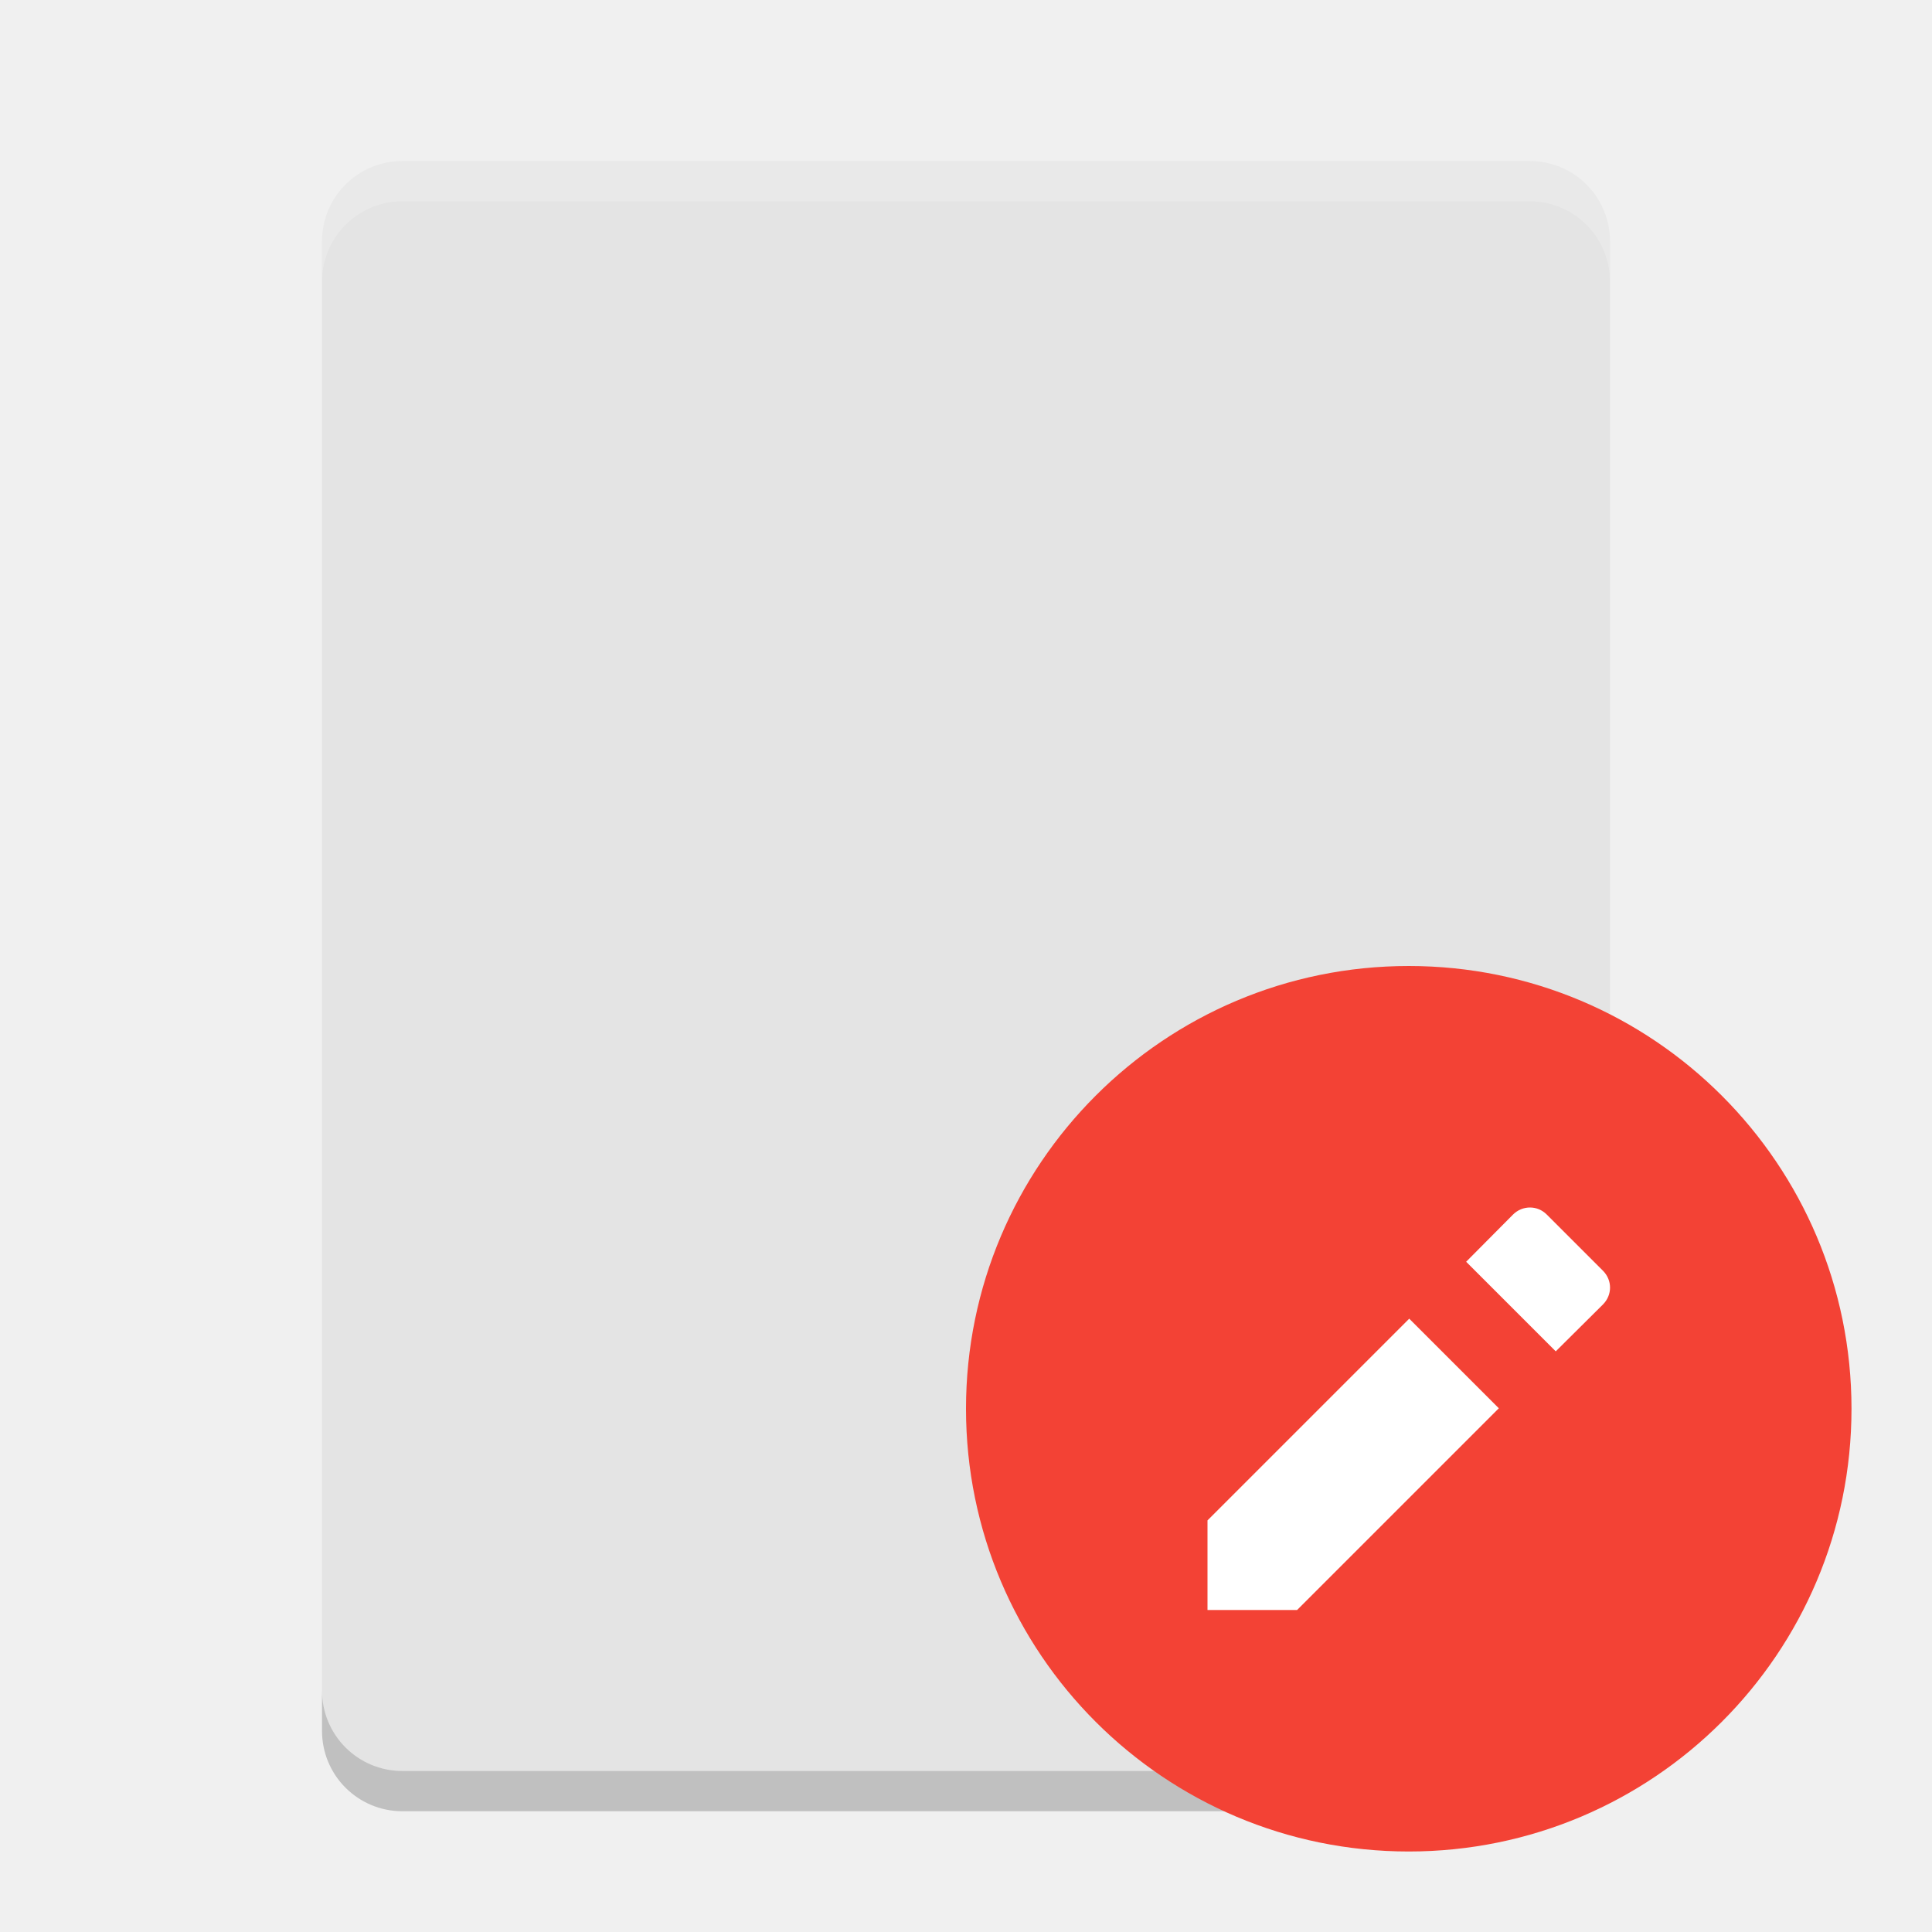
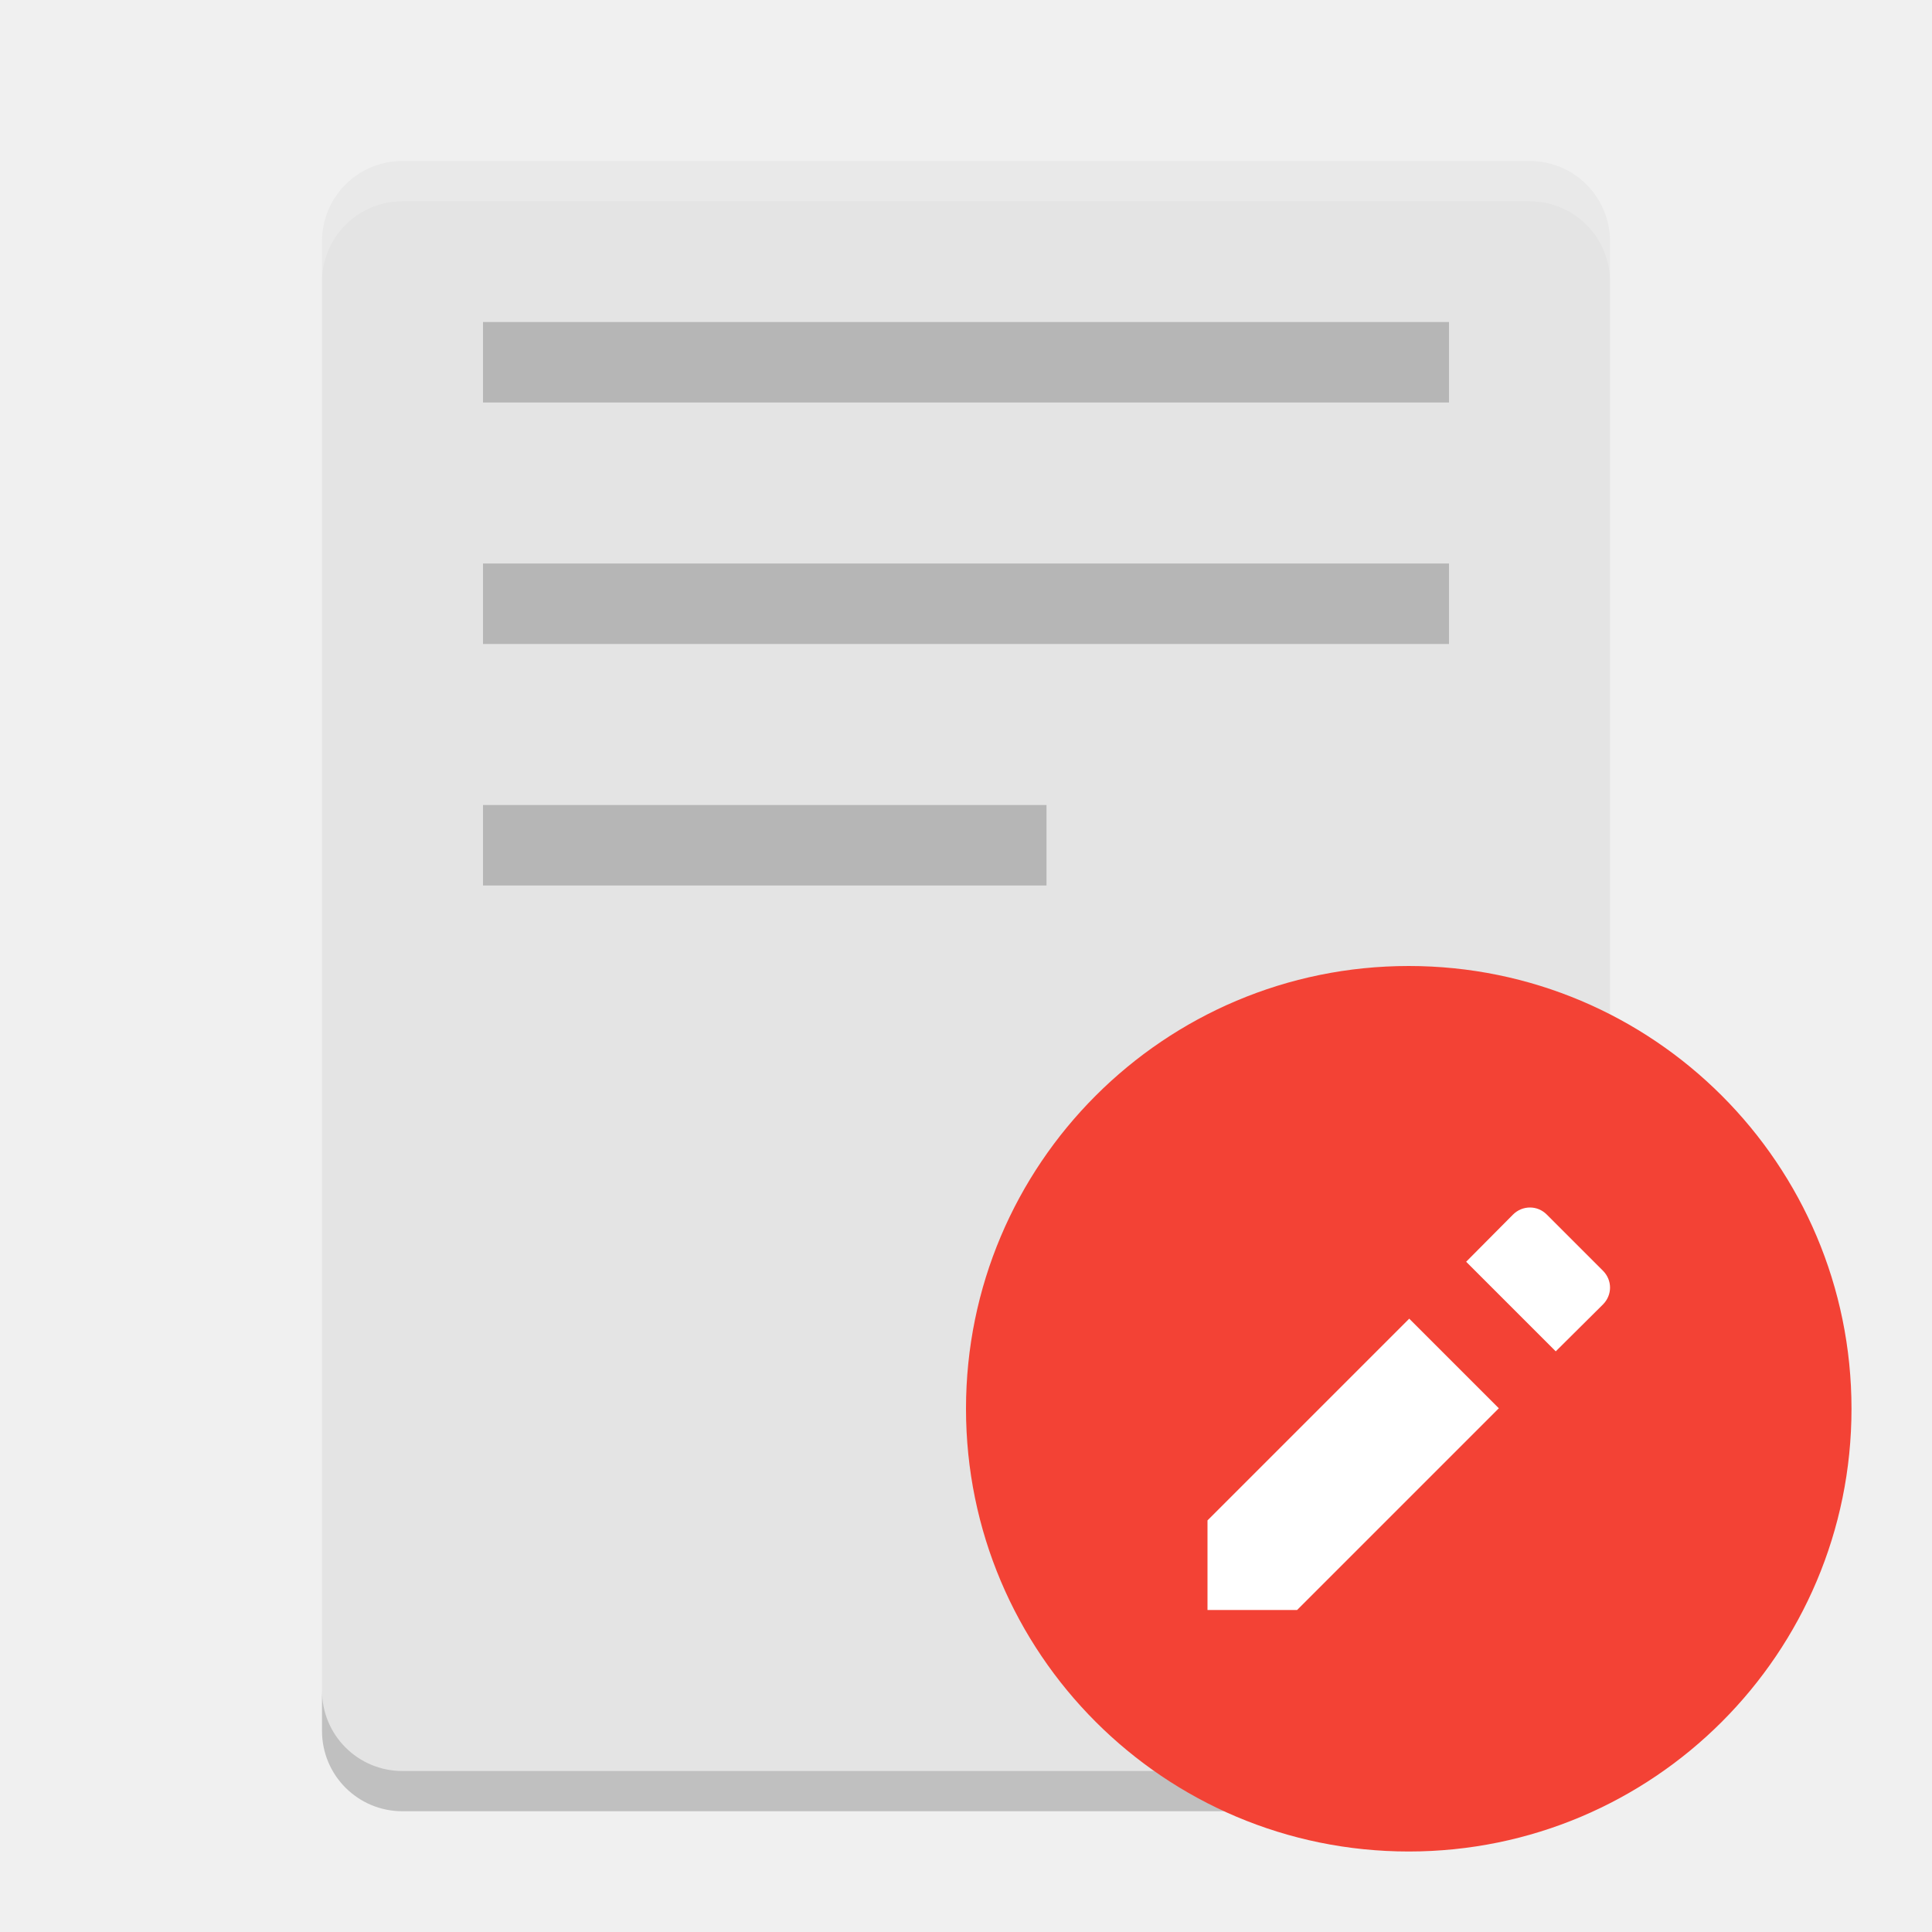
<svg xmlns="http://www.w3.org/2000/svg" width="24" height="24" version="1">
  <path style="fill:#e4e4e4" d="M 20,21 V 3 C 20,2.446 19.554,2 19,2 H 5 C 4.446,2 4,2.446 4,3 v 18 c 0,0.554 0.446,1 1,1 h 14 c 0.554,0 1,-0.446 1,-1 z" />
  <path style="opacity:0.2" d="m 4,21 v 0.5 c 0,0.554 0.446,1 1,1 h 14 c 0.554,0 1,-0.446 1,-1 V 21 c 0,0.554 -0.446,1 -1,1 H 5 C 4.446,22 4,21.554 4,21 Z" />
  <circle style="fill:#f34235" cx="17.5" cy="17.5" r="5.5" />
  <path style="fill:#ffffff" d="M 19.006 15 C 18.93 15 18.854 15.029 18.795 15.088 L 18.213 15.674 L 19.326 16.787 L 19.912 16.205 C 20.03 16.087 20.03 15.903 19.912 15.785 L 19.215 15.088 C 19.156 15.029 19.082 15 19.006 15 z M 17.506 16.381 L 15 18.887 L 15 20 L 16.113 20 L 18.619 17.494 L 17.506 16.381 z" />
  <path style="opacity:0.2;fill:#ffffff" d="M 5,2 C 4.446,2 4,2.446 4,3 v 0.5 c 0,-0.554 0.446,-1 1,-1 h 14 c 0.554,0 1,0.446 1,1 V 3 C 20,2.446 19.554,2 19,2 Z" />
+   <rect style="opacity:0.2" width="12" height="1" x="6" y="4" />
+   <rect style="opacity:0.2" width="12" height="1" x="6" y="7" />
+   <rect style="opacity:0.2" width="7" height="1" x="6" y="10" />
</svg>
